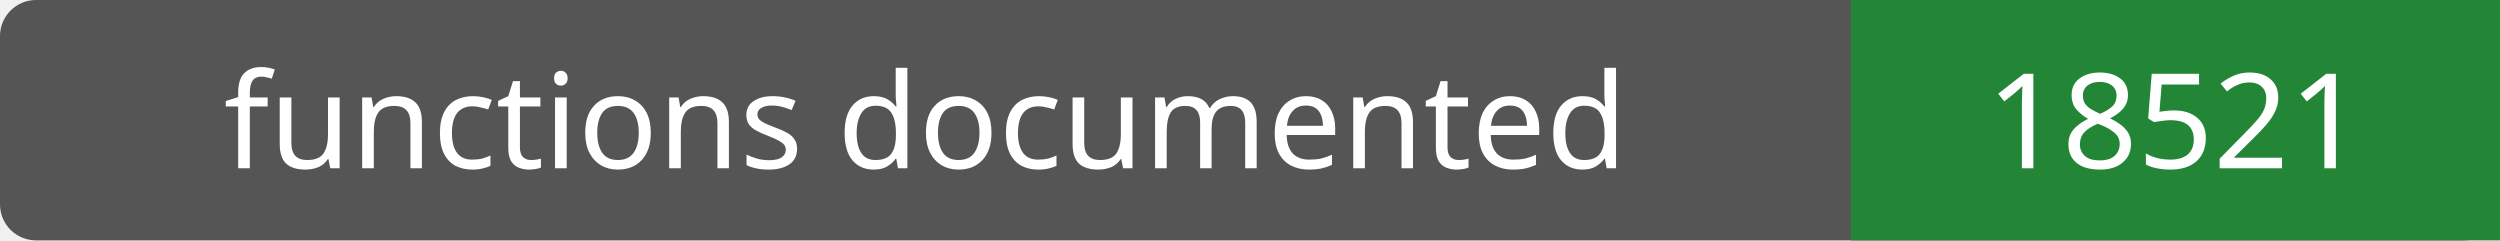
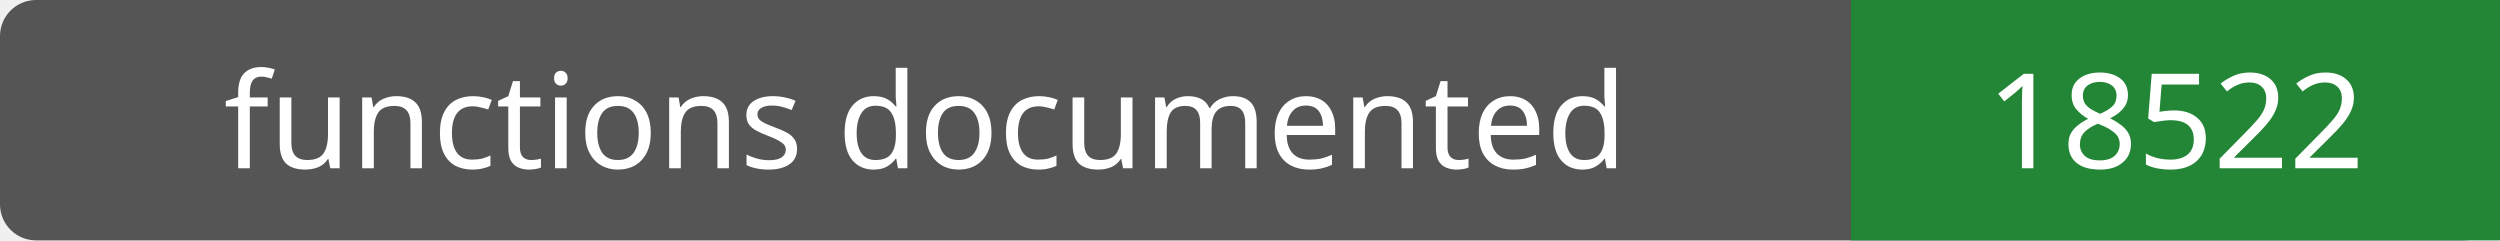
- <svg xmlns="http://www.w3.org/2000/svg" width="208" height="20" role="img" aria-label="functions documented: 18521">
+ <svg xmlns="http://www.w3.org/2000/svg" width="208" height="20" role="img" aria-label="functions documented: 18522">
  <rect width="208" height="20" rx="3" fill="#555" />
  <path fill="#238636" d="M154 0h54v20H154z" />
  <g fill="#fff" text-anchor="middle" font-family="Verdana,sans-serif" font-size="11">
    <text x="77.0" y="14">functions documented</text>
-     <text x="181.0" y="14">18521</text>
+     <text x="181.0" y="14">18522</text>
  </g>
</svg>
